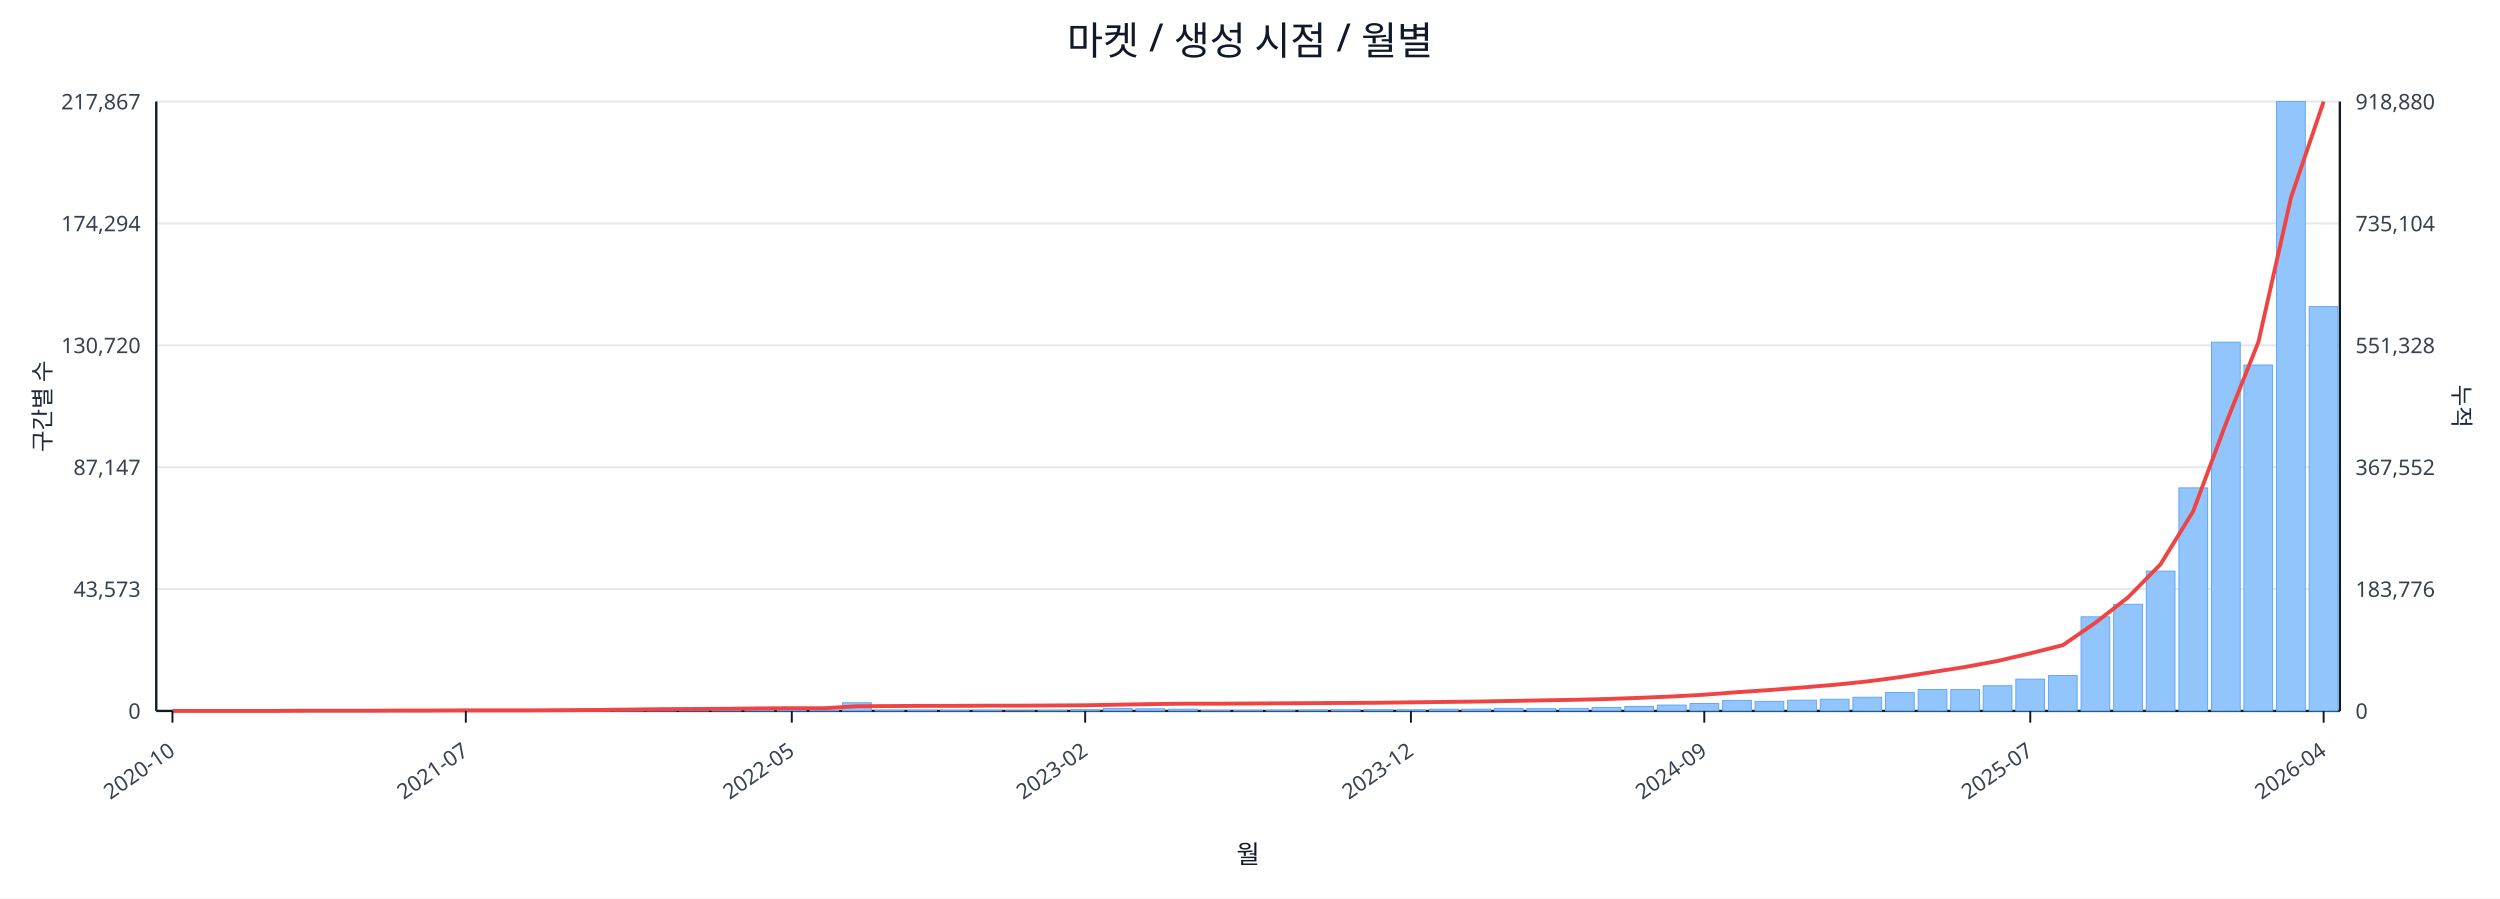
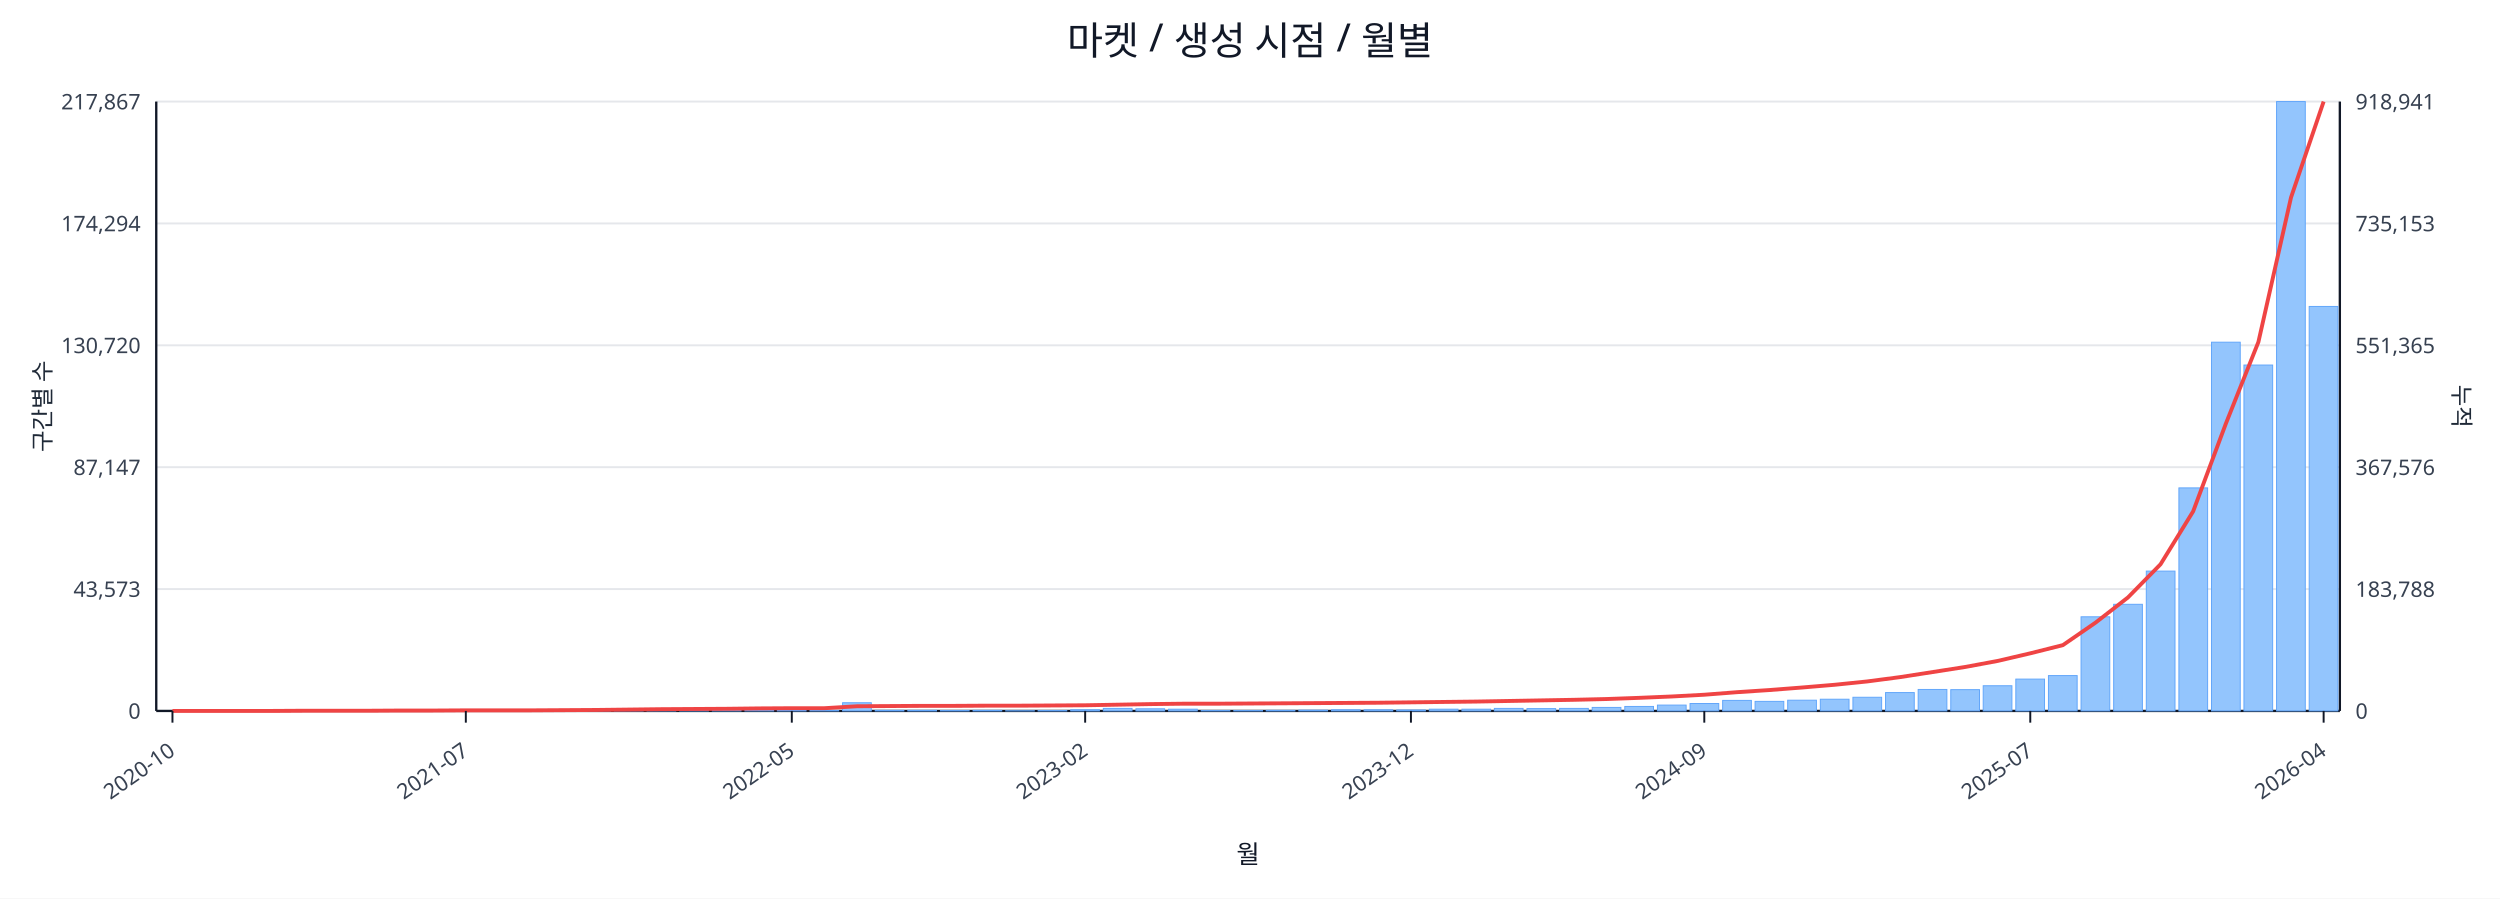
<svg xmlns="http://www.w3.org/2000/svg" width="1280" height="460" viewBox="0 0 1280 460">
  <rect x="0" y="0" width="100%" height="100%" fill="#ffffff" />
  <text x="640.0" y="28" font-size="20" text-anchor="middle" font-family="sans-serif" fill="#111827">마켓 / 생성 시점 / 월별</text>
  <line x1="80.0" y1="52.0" x2="1198.0" y2="52.0" stroke="#e5e7eb" stroke-width="1" />
  <text x="72.0" y="56.0" font-size="11" text-anchor="end" font-family="sans-serif" fill="#374151">217,867</text>
-   <text x="1206.0" y="56.0" font-size="11" text-anchor="start" font-family="sans-serif" fill="#374151">918,880</text>
+   <text x="1206.0" y="56.0" font-size="11" text-anchor="start" font-family="sans-serif" fill="#374151">918,941</text>
  <line x1="80.0" y1="114.4" x2="1198.0" y2="114.4" stroke="#e5e7eb" stroke-width="1" />
  <text x="72.0" y="118.4" font-size="11" text-anchor="end" font-family="sans-serif" fill="#374151">174,294</text>
-   <text x="1206.0" y="118.4" font-size="11" text-anchor="start" font-family="sans-serif" fill="#374151">735,104</text>
+   <text x="1206.0" y="118.4" font-size="11" text-anchor="start" font-family="sans-serif" fill="#374151">735,153</text>
  <line x1="80.0" y1="176.8" x2="1198.0" y2="176.8" stroke="#e5e7eb" stroke-width="1" />
  <text x="72.0" y="180.8" font-size="11" text-anchor="end" font-family="sans-serif" fill="#374151">130,720</text>
-   <text x="1206.0" y="180.8" font-size="11" text-anchor="start" font-family="sans-serif" fill="#374151">551,328</text>
+   <text x="1206.0" y="180.8" font-size="11" text-anchor="start" font-family="sans-serif" fill="#374151">551,365</text>
  <line x1="80.0" y1="239.2" x2="1198.0" y2="239.2" stroke="#e5e7eb" stroke-width="1" />
  <text x="72.0" y="243.2" font-size="11" text-anchor="end" font-family="sans-serif" fill="#374151">87,147</text>
-   <text x="1206.0" y="243.2" font-size="11" text-anchor="start" font-family="sans-serif" fill="#374151">367,552</text>
+   <text x="1206.0" y="243.2" font-size="11" text-anchor="start" font-family="sans-serif" fill="#374151">367,576</text>
  <line x1="80.0" y1="301.6" x2="1198.0" y2="301.6" stroke="#e5e7eb" stroke-width="1" />
  <text x="72.0" y="305.6" font-size="11" text-anchor="end" font-family="sans-serif" fill="#374151">43,573</text>
-   <text x="1206.0" y="305.6" font-size="11" text-anchor="start" font-family="sans-serif" fill="#374151">183,776</text>
+   <text x="1206.0" y="305.6" font-size="11" text-anchor="start" font-family="sans-serif" fill="#374151">183,788</text>
  <line x1="80.0" y1="364.0" x2="1198.0" y2="364.0" stroke="#e5e7eb" stroke-width="1" />
  <text x="72.0" y="368.0" font-size="11" text-anchor="end" font-family="sans-serif" fill="#374151">0</text>
  <text x="1206.0" y="368.0" font-size="11" text-anchor="start" font-family="sans-serif" fill="#374151">0</text>
  <line x1="80.0" y1="364.0" x2="1198.0" y2="364.0" stroke="#111827" stroke-width="1.2" />
  <line x1="80.0" y1="52.0" x2="80.0" y2="364.0" stroke="#111827" stroke-width="1.2" />
  <line x1="1198.0" y1="52.0" x2="1198.0" y2="364.0" stroke="#111827" stroke-width="1.2" />
  <rect x="81.0" y="364.0" width="14.7" height="0.0" fill="#93c5fd" stroke="#60a5fa" stroke-width="0.5" />
  <rect x="97.7" y="364.0" width="14.7" height="0.0" fill="#93c5fd" stroke="#60a5fa" stroke-width="0.5" />
  <rect x="114.4" y="364.0" width="14.7" height="0.0" fill="#93c5fd" stroke="#60a5fa" stroke-width="0.5" />
  <rect x="131.1" y="363.9" width="14.7" height="0.1" fill="#93c5fd" stroke="#60a5fa" stroke-width="0.5" />
  <rect x="147.7" y="363.9" width="14.7" height="0.1" fill="#93c5fd" stroke="#60a5fa" stroke-width="0.5" />
  <rect x="164.4" y="363.9" width="14.7" height="0.1" fill="#93c5fd" stroke="#60a5fa" stroke-width="0.5" />
  <rect x="181.1" y="363.9" width="14.7" height="0.1" fill="#93c5fd" stroke="#60a5fa" stroke-width="0.5" />
  <rect x="197.8" y="363.8" width="14.7" height="0.2" fill="#93c5fd" stroke="#60a5fa" stroke-width="0.5" />
  <rect x="214.5" y="363.7" width="14.7" height="0.3" fill="#93c5fd" stroke="#60a5fa" stroke-width="0.5" />
  <rect x="231.2" y="363.8" width="14.7" height="0.2" fill="#93c5fd" stroke="#60a5fa" stroke-width="0.5" />
  <rect x="247.9" y="363.8" width="14.7" height="0.2" fill="#93c5fd" stroke="#60a5fa" stroke-width="0.5" />
  <rect x="264.6" y="363.9" width="14.7" height="0.1" fill="#93c5fd" stroke="#60a5fa" stroke-width="0.5" />
  <rect x="281.2" y="363.7" width="14.7" height="0.3" fill="#93c5fd" stroke="#60a5fa" stroke-width="0.5" />
  <rect x="297.9" y="363.4" width="14.7" height="0.6" fill="#93c5fd" stroke="#60a5fa" stroke-width="0.5" />
  <rect x="314.6" y="363.5" width="14.7" height="0.5" fill="#93c5fd" stroke="#60a5fa" stroke-width="0.5" />
  <rect x="331.3" y="363.1" width="14.7" height="0.9" fill="#93c5fd" stroke="#60a5fa" stroke-width="0.5" />
  <rect x="348.0" y="363.5" width="14.7" height="0.5" fill="#93c5fd" stroke="#60a5fa" stroke-width="0.5" />
  <rect x="364.7" y="363.3" width="14.7" height="0.7" fill="#93c5fd" stroke="#60a5fa" stroke-width="0.5" />
  <rect x="381.4" y="363.4" width="14.7" height="0.6" fill="#93c5fd" stroke="#60a5fa" stroke-width="0.5" />
  <rect x="398.0" y="363.6" width="14.7" height="0.4" fill="#93c5fd" stroke="#60a5fa" stroke-width="0.5" />
  <rect x="414.7" y="363.8" width="14.7" height="0.2" fill="#93c5fd" stroke="#60a5fa" stroke-width="0.5" />
  <rect x="431.4" y="359.8" width="14.7" height="4.2" fill="#93c5fd" stroke="#60a5fa" stroke-width="0.5" />
  <rect x="448.1" y="363.7" width="14.7" height="0.3" fill="#93c5fd" stroke="#60a5fa" stroke-width="0.5" />
  <rect x="464.8" y="363.7" width="14.7" height="0.3" fill="#93c5fd" stroke="#60a5fa" stroke-width="0.5" />
  <rect x="481.5" y="363.8" width="14.7" height="0.2" fill="#93c5fd" stroke="#60a5fa" stroke-width="0.5" />
  <rect x="498.2" y="363.7" width="14.7" height="0.3" fill="#93c5fd" stroke="#60a5fa" stroke-width="0.5" />
  <rect x="514.9" y="363.9" width="14.7" height="0.1" fill="#93c5fd" stroke="#60a5fa" stroke-width="0.5" />
  <rect x="531.5" y="363.8" width="14.7" height="0.2" fill="#93c5fd" stroke="#60a5fa" stroke-width="0.5" />
  <rect x="548.2" y="363.4" width="14.7" height="0.6" fill="#93c5fd" stroke="#60a5fa" stroke-width="0.5" />
  <rect x="564.9" y="362.7" width="14.7" height="1.3" fill="#93c5fd" stroke="#60a5fa" stroke-width="0.5" />
  <rect x="581.6" y="362.9" width="14.7" height="1.1" fill="#93c5fd" stroke="#60a5fa" stroke-width="0.5" />
  <rect x="598.3" y="363.1" width="14.7" height="0.9" fill="#93c5fd" stroke="#60a5fa" stroke-width="0.5" />
  <rect x="615.0" y="363.8" width="14.7" height="0.2" fill="#93c5fd" stroke="#60a5fa" stroke-width="0.5" />
  <rect x="631.7" y="363.8" width="14.7" height="0.2" fill="#93c5fd" stroke="#60a5fa" stroke-width="0.5" />
  <rect x="648.3" y="363.7" width="14.7" height="0.3" fill="#93c5fd" stroke="#60a5fa" stroke-width="0.5" />
  <rect x="665.0" y="363.6" width="14.7" height="0.4" fill="#93c5fd" stroke="#60a5fa" stroke-width="0.5" />
  <rect x="681.7" y="363.4" width="14.7" height="0.6" fill="#93c5fd" stroke="#60a5fa" stroke-width="0.5" />
  <rect x="698.4" y="363.4" width="14.7" height="0.6" fill="#93c5fd" stroke="#60a5fa" stroke-width="0.5" />
  <rect x="715.1" y="363.5" width="14.7" height="0.5" fill="#93c5fd" stroke="#60a5fa" stroke-width="0.5" />
  <rect x="731.8" y="363.1" width="14.7" height="0.9" fill="#93c5fd" stroke="#60a5fa" stroke-width="0.5" />
  <rect x="748.5" y="363.1" width="14.7" height="0.9" fill="#93c5fd" stroke="#60a5fa" stroke-width="0.5" />
  <rect x="765.1" y="362.7" width="14.7" height="1.3" fill="#93c5fd" stroke="#60a5fa" stroke-width="0.5" />
  <rect x="781.8" y="362.8" width="14.7" height="1.2" fill="#93c5fd" stroke="#60a5fa" stroke-width="0.5" />
  <rect x="798.5" y="362.7" width="14.7" height="1.3" fill="#93c5fd" stroke="#60a5fa" stroke-width="0.5" />
  <rect x="815.2" y="362.2" width="14.7" height="1.8" fill="#93c5fd" stroke="#60a5fa" stroke-width="0.5" />
  <rect x="831.9" y="361.7" width="14.7" height="2.3" fill="#93c5fd" stroke="#60a5fa" stroke-width="0.5" />
  <rect x="848.6" y="361.0" width="14.7" height="3.0" fill="#93c5fd" stroke="#60a5fa" stroke-width="0.5" />
  <rect x="865.3" y="360.2" width="14.7" height="3.8" fill="#93c5fd" stroke="#60a5fa" stroke-width="0.5" />
  <rect x="882.0" y="358.6" width="14.7" height="5.4" fill="#93c5fd" stroke="#60a5fa" stroke-width="0.5" />
  <rect x="898.6" y="359.1" width="14.7" height="4.9" fill="#93c5fd" stroke="#60a5fa" stroke-width="0.5" />
  <rect x="915.3" y="358.5" width="14.7" height="5.5" fill="#93c5fd" stroke="#60a5fa" stroke-width="0.5" />
  <rect x="932.0" y="358.0" width="14.7" height="6.0" fill="#93c5fd" stroke="#60a5fa" stroke-width="0.5" />
  <rect x="948.7" y="357.0" width="14.7" height="7.0" fill="#93c5fd" stroke="#60a5fa" stroke-width="0.5" />
  <rect x="965.4" y="354.6" width="14.7" height="9.4" fill="#93c5fd" stroke="#60a5fa" stroke-width="0.5" />
  <rect x="982.1" y="353.0" width="14.7" height="11.0" fill="#93c5fd" stroke="#60a5fa" stroke-width="0.5" />
  <rect x="998.8" y="353.1" width="14.7" height="10.9" fill="#93c5fd" stroke="#60a5fa" stroke-width="0.5" />
  <rect x="1015.4" y="351.1" width="14.7" height="12.9" fill="#93c5fd" stroke="#60a5fa" stroke-width="0.5" />
  <rect x="1032.1" y="347.7" width="14.7" height="16.3" fill="#93c5fd" stroke="#60a5fa" stroke-width="0.5" />
  <rect x="1048.8" y="345.9" width="14.7" height="18.1" fill="#93c5fd" stroke="#60a5fa" stroke-width="0.5" />
  <rect x="1065.5" y="315.8" width="14.7" height="48.2" fill="#93c5fd" stroke="#60a5fa" stroke-width="0.5" />
  <rect x="1082.2" y="309.4" width="14.7" height="54.6" fill="#93c5fd" stroke="#60a5fa" stroke-width="0.5" />
  <rect x="1098.9" y="292.4" width="14.7" height="71.6" fill="#93c5fd" stroke="#60a5fa" stroke-width="0.5" />
  <rect x="1115.6" y="249.8" width="14.7" height="114.2" fill="#93c5fd" stroke="#60a5fa" stroke-width="0.5" />
  <rect x="1132.3" y="175.2" width="14.7" height="188.8" fill="#93c5fd" stroke="#60a5fa" stroke-width="0.5" />
  <rect x="1148.9" y="186.9" width="14.7" height="177.1" fill="#93c5fd" stroke="#60a5fa" stroke-width="0.5" />
  <rect x="1165.6" y="52.0" width="14.7" height="312.0" fill="#93c5fd" stroke="#60a5fa" stroke-width="0.5" />
-   <rect x="1182.3" y="157.0" width="14.7" height="207.0" fill="#93c5fd" stroke="#60a5fa" stroke-width="0.5" />
+   <rect x="1182.3" y="156.9" width="14.7" height="207.1" fill="#93c5fd" stroke="#60a5fa" stroke-width="0.5" />
  <polyline fill="none" stroke="#ef4444" stroke-width="2" points="88.3,364.0 105.0,364.0 121.7,364.0 138.4,364.0 155.1,363.9 171.8,363.9 188.5,363.9 205.1,363.8 221.8,363.8 238.5,363.7 255.2,363.7 271.9,363.7 288.6,363.6 305.3,363.5 322.0,363.3 338.6,363.1 355.3,363.0 372.0,362.9 388.7,362.7 405.4,362.6 422.1,362.6 438.8,361.6 455.4,361.5 472.1,361.4 488.8,361.4 505.5,361.3 522.2,361.3 538.9,361.2 555.6,361.1 572.3,360.8 588.9,360.5 605.6,360.3 622.3,360.3 639.0,360.2 655.7,360.1 672.4,360.0 689.1,359.9 705.7,359.8 722.4,359.6 739.1,359.4 755.8,359.2 772.5,358.9 789.2,358.6 805.9,358.3 822.6,357.9 839.2,357.3 855.9,356.6 872.6,355.7 889.3,354.4 906.0,353.3 922.7,352.0 939.4,350.6 956.0,348.9 972.7,346.7 989.4,344.1 1006.1,341.5 1022.8,338.4 1039.5,334.5 1056.2,330.3 1072.9,318.8 1089.5,305.9 1106.2,288.9 1122.9,261.8 1139.6,217.0 1156.3,175.1 1173.0,101.1 1189.7,52.0" />
  <line x1="88.3" y1="364.0" x2="88.3" y2="370.0" stroke="#111827" stroke-width="1" />
  <text x="90.3" y="386.0" font-size="11" text-anchor="end" transform="rotate(-35 90.3 386.0)" font-family="sans-serif" fill="#374151">2020-10</text>
  <line x1="238.5" y1="364.0" x2="238.5" y2="370.0" stroke="#111827" stroke-width="1" />
  <text x="240.5" y="386.0" font-size="11" text-anchor="end" transform="rotate(-35 240.5 386.0)" font-family="sans-serif" fill="#374151">2021-07</text>
  <line x1="405.4" y1="364.0" x2="405.4" y2="370.0" stroke="#111827" stroke-width="1" />
  <text x="407.4" y="386.0" font-size="11" text-anchor="end" transform="rotate(-35 407.4 386.0)" font-family="sans-serif" fill="#374151">2022-05</text>
  <line x1="555.6" y1="364.0" x2="555.6" y2="370.0" stroke="#111827" stroke-width="1" />
  <text x="557.6" y="386.0" font-size="11" text-anchor="end" transform="rotate(-35 557.6 386.0)" font-family="sans-serif" fill="#374151">2023-02</text>
  <line x1="722.4" y1="364.0" x2="722.4" y2="370.0" stroke="#111827" stroke-width="1" />
  <text x="724.4" y="386.0" font-size="11" text-anchor="end" transform="rotate(-35 724.4 386.0)" font-family="sans-serif" fill="#374151">2023-12</text>
  <line x1="872.6" y1="364.0" x2="872.6" y2="370.0" stroke="#111827" stroke-width="1" />
  <text x="874.6" y="386.0" font-size="11" text-anchor="end" transform="rotate(-35 874.6 386.0)" font-family="sans-serif" fill="#374151">2024-09</text>
  <line x1="1039.5" y1="364.0" x2="1039.5" y2="370.0" stroke="#111827" stroke-width="1" />
  <text x="1041.5" y="386.0" font-size="11" text-anchor="end" transform="rotate(-35 1041.5 386.0)" font-family="sans-serif" fill="#374151">2025-07</text>
  <line x1="1189.7" y1="364.0" x2="1189.7" y2="370.0" stroke="#111827" stroke-width="1" />
  <text x="1191.7" y="386.0" font-size="11" text-anchor="end" transform="rotate(-35 1191.7 386.0)" font-family="sans-serif" fill="#374151">2026-04</text>
  <text x="26" y="208.0" font-size="12" transform="rotate(-90 26 208.0)" text-anchor="middle" font-family="sans-serif" fill="#1f2937">구간별 수</text>
  <text x="1256.0" y="208.0" font-size="12" transform="rotate(90 1256.0 208.0)" text-anchor="middle" font-family="sans-serif" fill="#1f2937">누적</text>
  <text x="639.0" y="442.0" font-size="13" text-anchor="middle" font-family="sans-serif" fill="#111827">월</text>
</svg>
